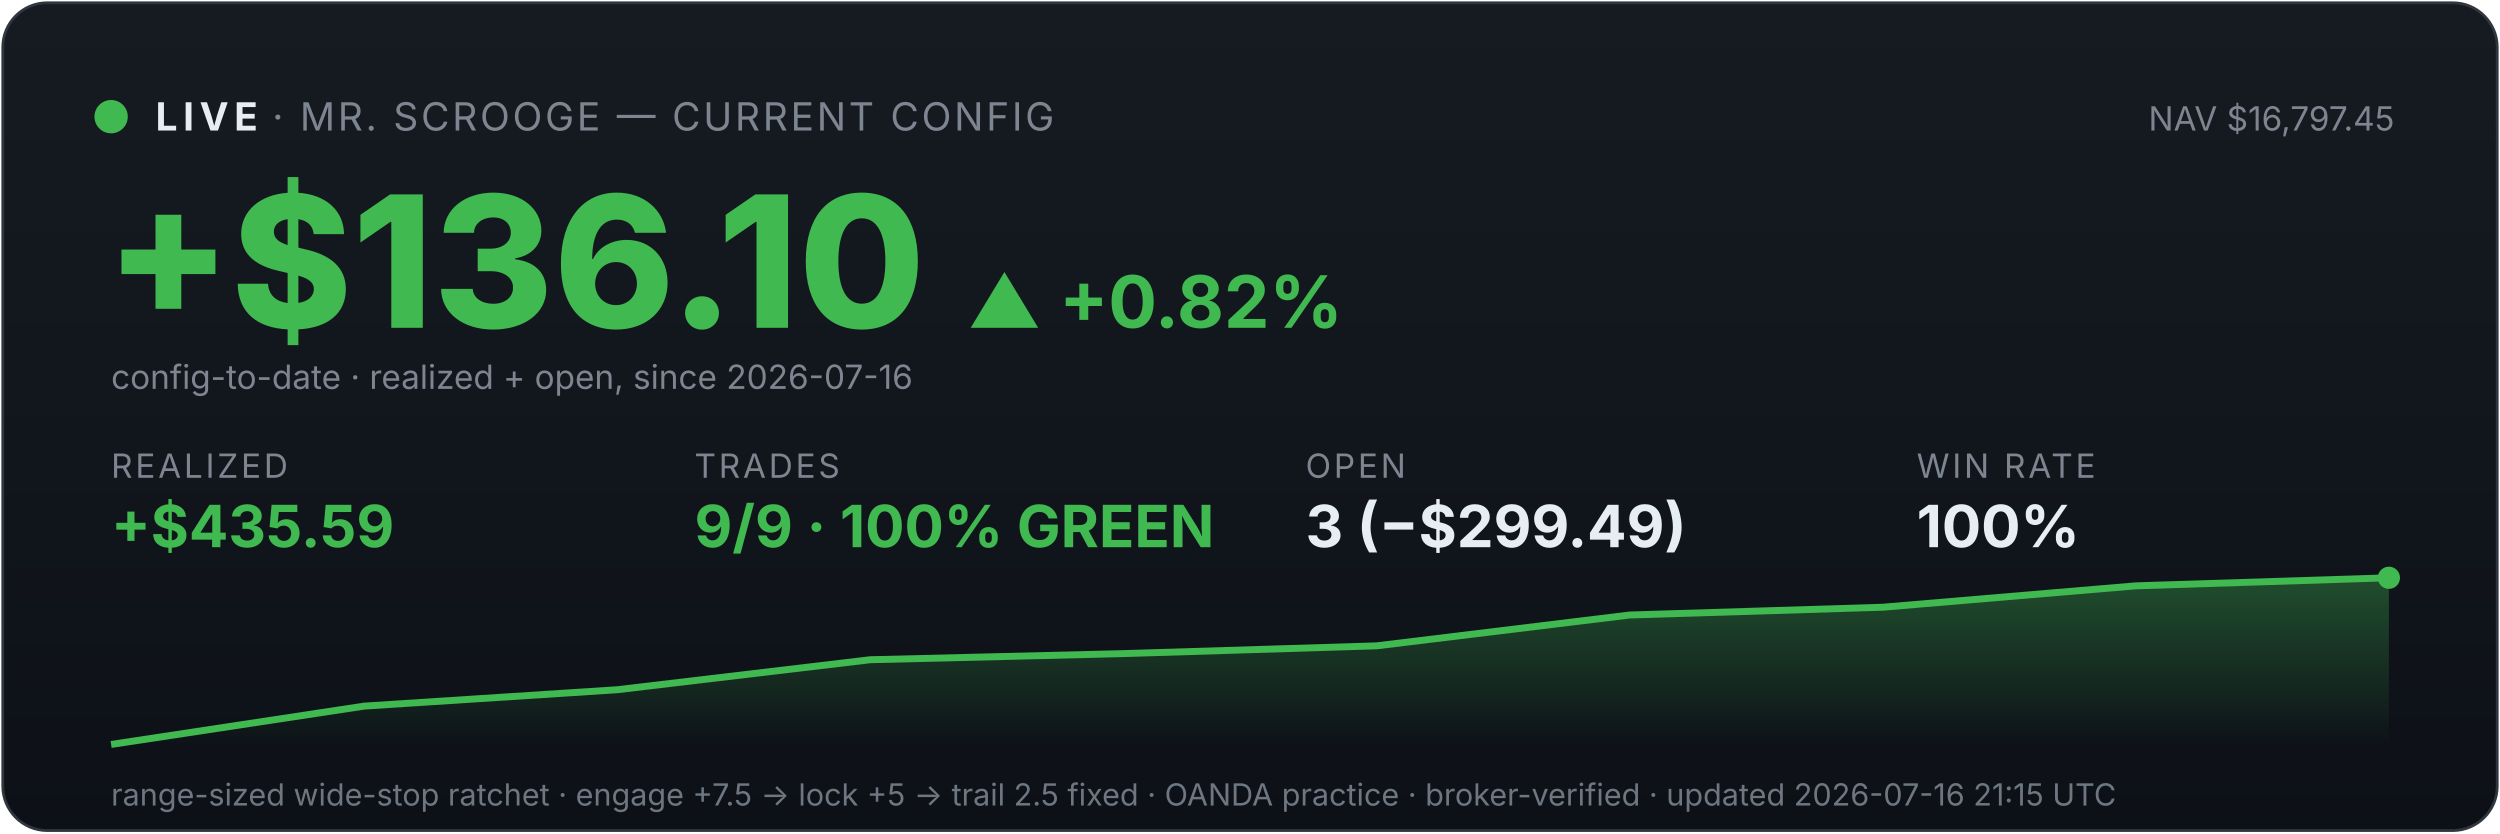
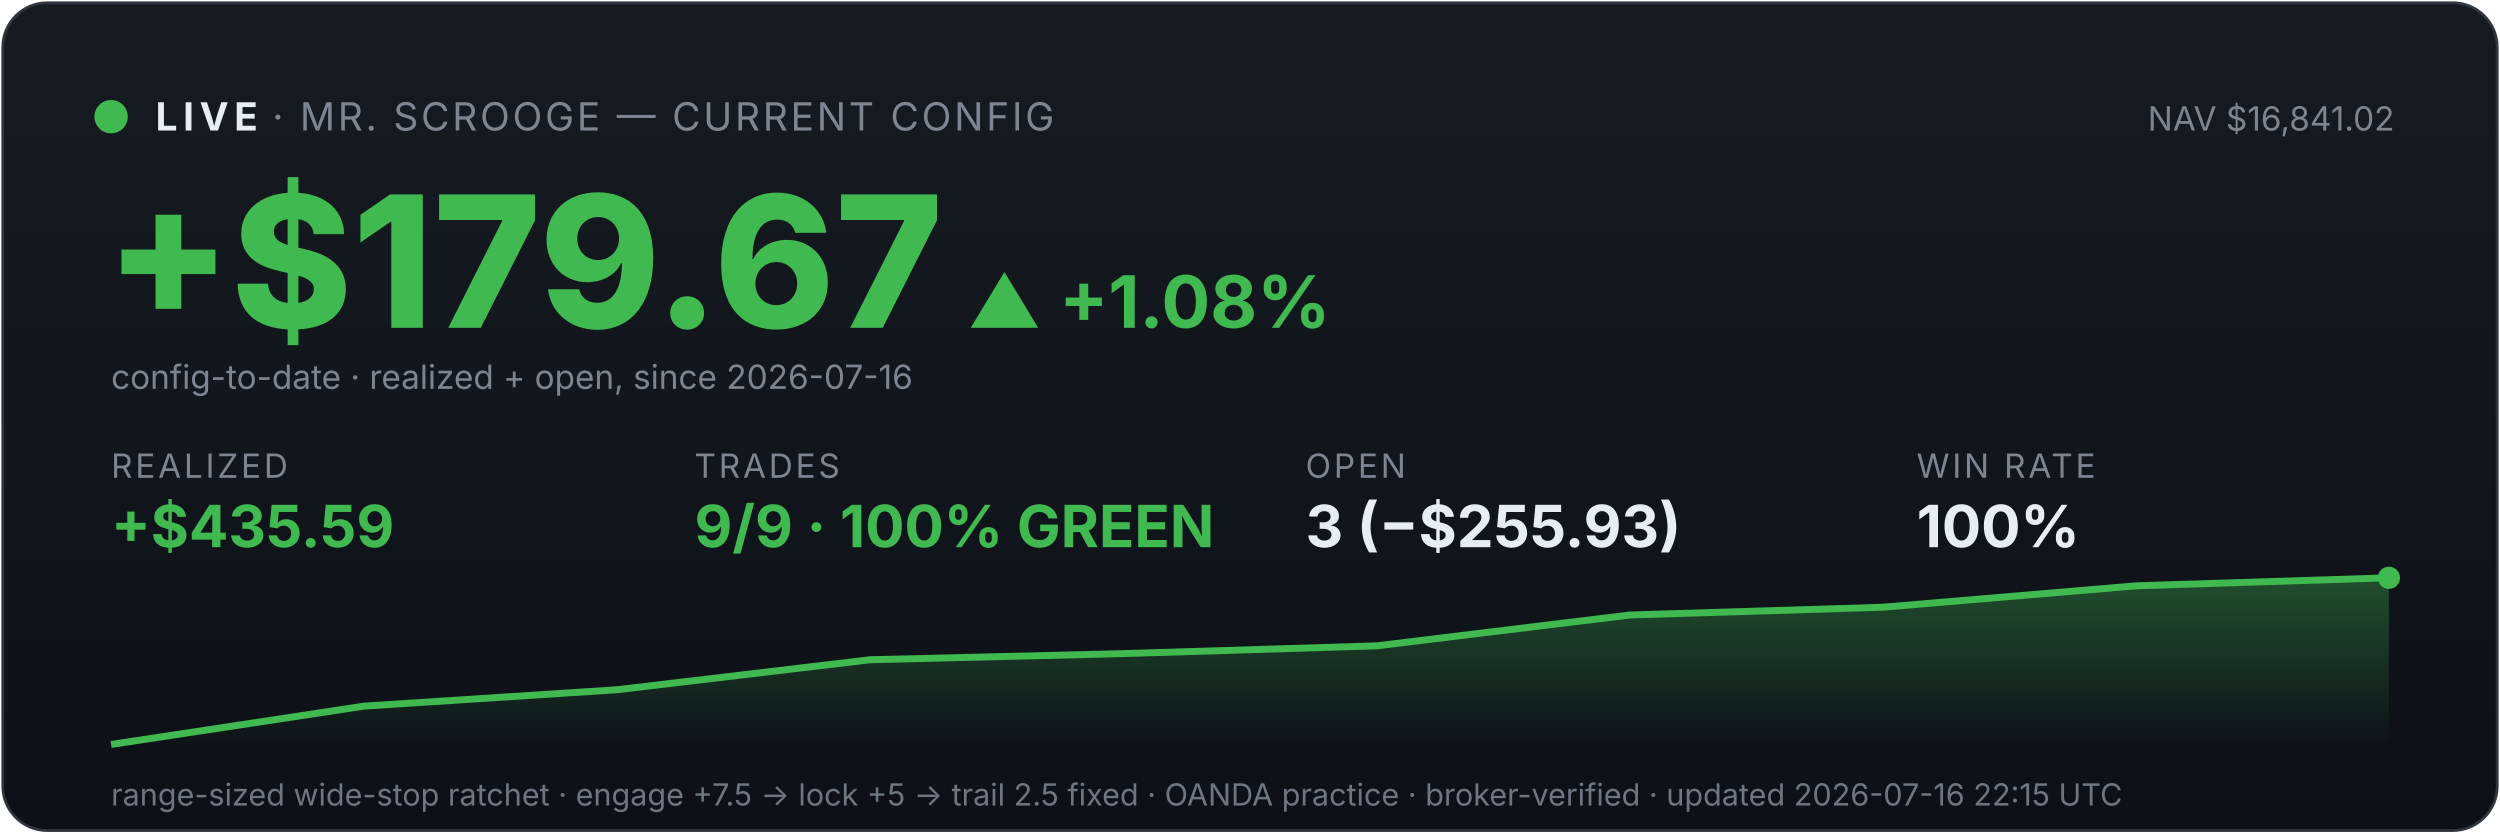
<svg xmlns="http://www.w3.org/2000/svg" viewBox="0 0 900 300" width="100%" font-family="system-ui,-apple-system,sans-serif">
  <defs>
    <linearGradient id="bg" x1="0" y1="0" x2="0" y2="1">
      <stop offset="0" stop-color="#161b22" />
      <stop offset="1" stop-color="#0d1117" />
    </linearGradient>
    <linearGradient id="fill" x1="0" y1="0" x2="0" y2="1">
      <stop offset="0" stop-color="#3fb950" stop-opacity="0.35" />
      <stop offset="1" stop-color="#3fb950" stop-opacity="0" />
    </linearGradient>
  </defs>
  <rect x="1" y="1" width="898" height="298" rx="16" fill="url(#bg)" stroke="#30363d" />
  <circle cx="40" cy="42" r="6" fill="#3fb950" />
  <text x="56" y="47" font-size="14" font-weight="700" fill="#e6edf3" letter-spacing="2">LIVE</text>
  <text x="98" y="47" font-size="14" fill="#7d8590" letter-spacing="1">· MR. SCROOGE — CURRENT CONFIG</text>
-   <text x="862" y="47" font-size="12" fill="#7d8590" text-anchor="end">NAV $16,797.45</text>
-   <text x="38" y="118" font-size="66" font-weight="800" fill="#3fb950">+$136.10</text>
-   <text x="348" y="118" font-size="26" font-weight="700" fill="#3fb950">▲ +0.82%</text>
+   <text x="862" y="47" font-size="12" fill="#7d8590" text-anchor="end">NAV $16,841.02</text>
+   <text x="38" y="118" font-size="66" font-weight="800" fill="#3fb950">+$179.67</text>
+   <text x="348" y="118" font-size="26" font-weight="700" fill="#3fb950">▲ +1.08%</text>
  <text x="40" y="140" font-size="12" fill="#7d8590">config-to-date · realized + open, since 2026-07-16</text>
  <text x="40" y="172" font-family="system-ui,-apple-system,sans-serif" font-size="12" fill="#7d8590" letter-spacing="1">REALIZED</text>
  <text x="40" y="197" font-family="system-ui,-apple-system,sans-serif" font-size="21" font-weight="700" fill="#3fb950">+$435.59</text>
  <text x="250" y="172" font-family="system-ui,-apple-system,sans-serif" font-size="12" fill="#7d8590" letter-spacing="1">TRADES</text>
  <text x="250" y="197" font-family="system-ui,-apple-system,sans-serif" font-size="21" font-weight="700" fill="#3fb950">9/9 · 100% GREEN</text>
  <text x="470" y="172" font-family="system-ui,-apple-system,sans-serif" font-size="12" fill="#7d8590" letter-spacing="1">OPEN</text>
-   <text x="470" y="197" font-family="system-ui,-apple-system,sans-serif" font-size="21" font-weight="700" fill="#e6edf3">3 (−$299.49)</text>
+   <text x="470" y="197" font-family="system-ui,-apple-system,sans-serif" font-size="21" font-weight="700" fill="#e6edf3">3 (−$255.93)</text>
  <text x="690" y="172" font-family="system-ui,-apple-system,sans-serif" font-size="12" fill="#7d8590" letter-spacing="1">WIN RATE</text>
  <text x="690" y="197" font-family="system-ui,-apple-system,sans-serif" font-size="21" font-weight="700" fill="#e6edf3">100%</text>
  <polygon points="40,268 40.0,268.0 131.1,254.2 222.2,248.3 313.3,237.5 404.4,235.3 495.6,232.5 586.7,221.4 677.8,218.6 768.9,210.9 860.0,208.0 860,268" fill="url(#fill)" />
  <polyline points="40.0,268.0 131.1,254.2 222.2,248.3 313.3,237.5 404.4,235.3 495.6,232.5 586.7,221.4 677.8,218.6 768.9,210.9 860.0,208.0" fill="none" stroke="#3fb950" stroke-width="2.5" />
  <circle cx="860.0" cy="208.0" r="4" fill="#3fb950" />
-   <text x="40" y="290" font-size="11" fill="#6e7681">range-sized wide-stop ratchet · engage +7.5 → lock +5 → trail 2.5 fixed · OANDA practice · broker-verified · updated 2026-07-16 21:15 UTC</text>
+   <text x="40" y="290" font-size="11" fill="#6e7681">range-sized wide-stop ratchet · engage +7.5 → lock +5 → trail 2.5 fixed · OANDA practice · broker-verified · updated 2026-07-16 22:15 UTC</text>
</svg>
